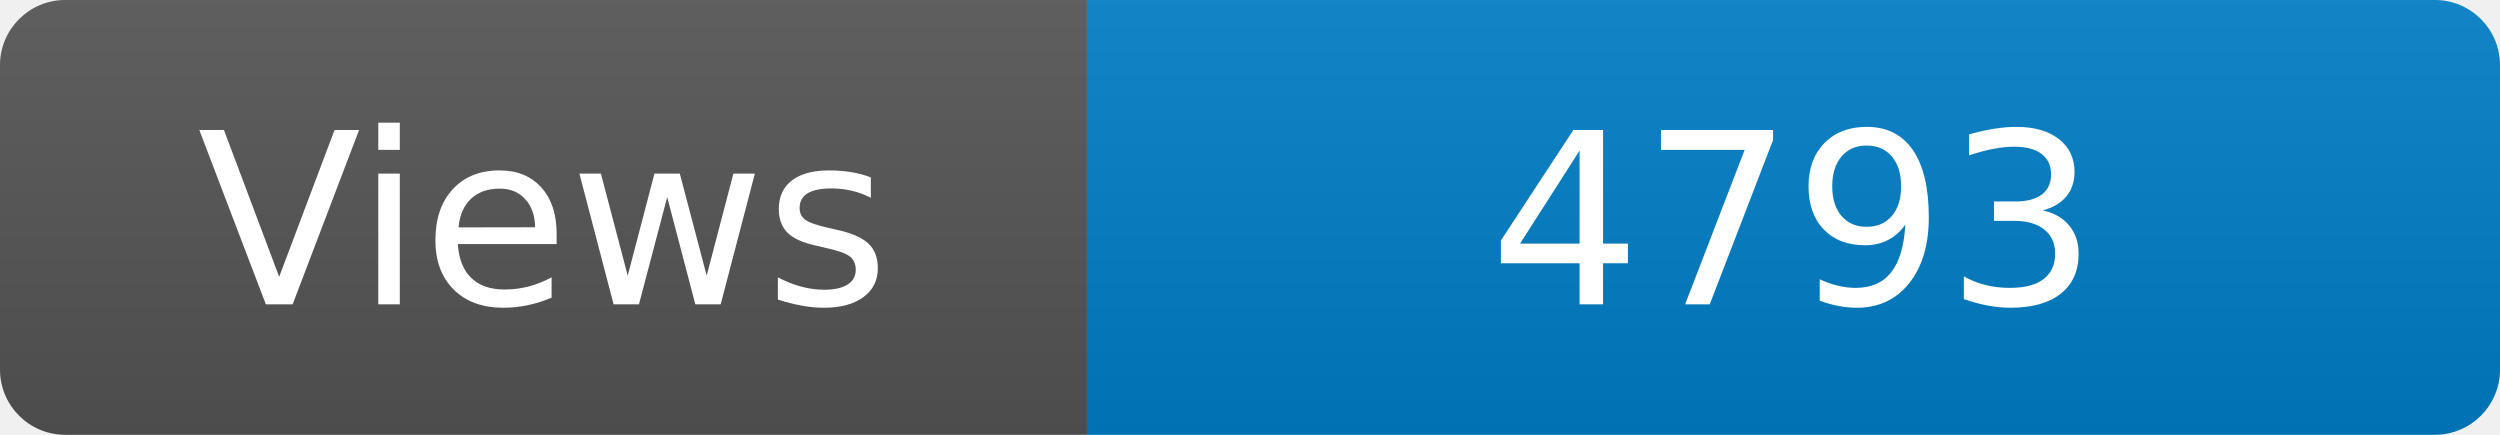
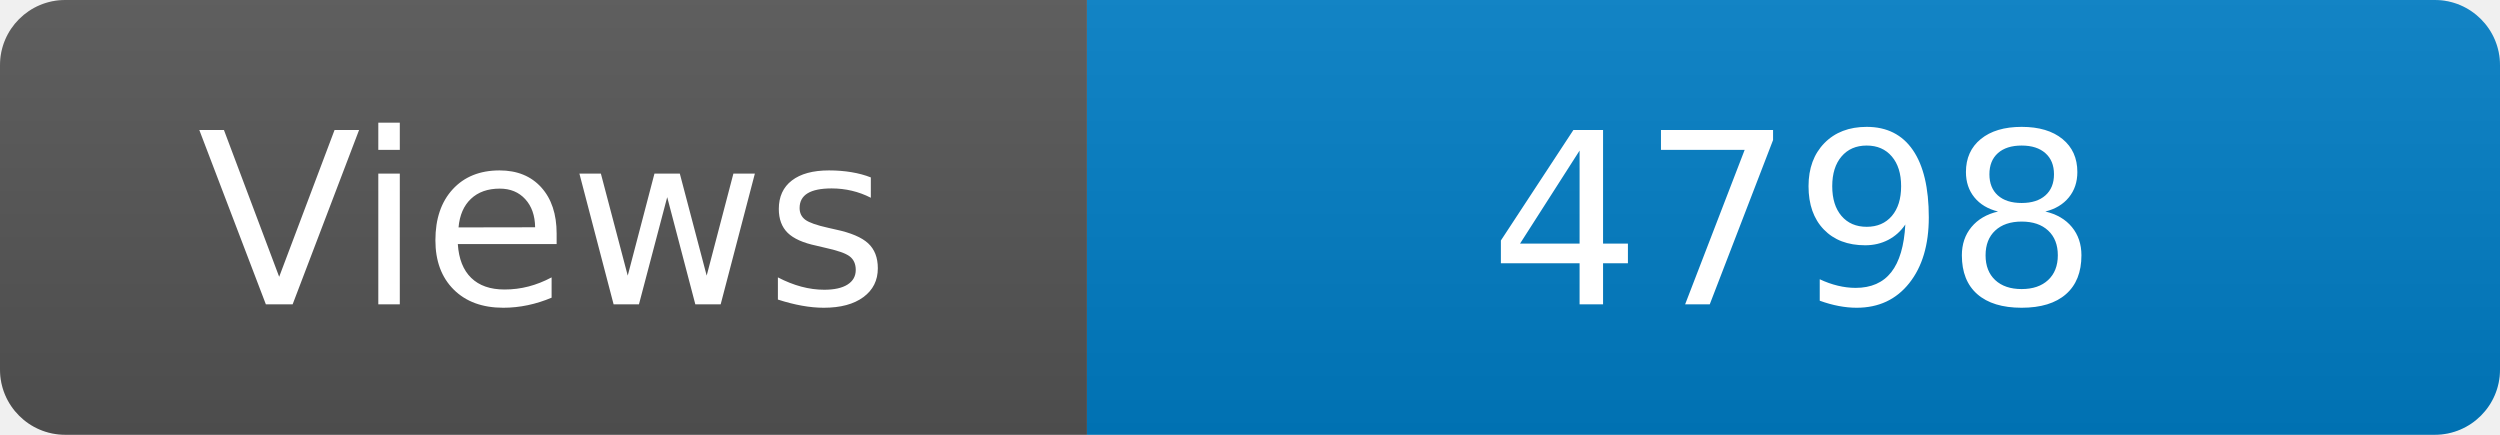
<svg xmlns="http://www.w3.org/2000/svg" width="115" height="20" role="img" aria-label="Maintained?: yes">
  <linearGradient id="s" x2="0" y2="100%">
    <stop offset="0" stop-color="#bbb" stop-opacity=".1" />
    <stop offset="1" stop-opacity=".1" />
  </linearGradient>
  <clipPath id="r">
    <rect width="115" height="20" rx="3" fill="#fff" />
  </clipPath>
  <g clip-path="url(#r)">
    <rect width="50" height="20" fill="#555" />
    <rect x="50" width="160" height="20" fill="#007ec6" />
    <rect width="115" height="20" fill="url(#s)" />
  </g>
  <g fill="#fff" text-anchor="middle" font-family="Verdana,Geneva,DejaVu Sans,sans-serif" font-size="110">
    <text x="250" y="140" transform="scale(.1)" fill="#fff">Views</text>
-     <text x="825" y="140" transform="scale(.1)" fill="#fff">4793</text>
+     <text x="825" y="140" transform="scale(.1)" fill="#fff">4798</text>
  </g>
</svg>
